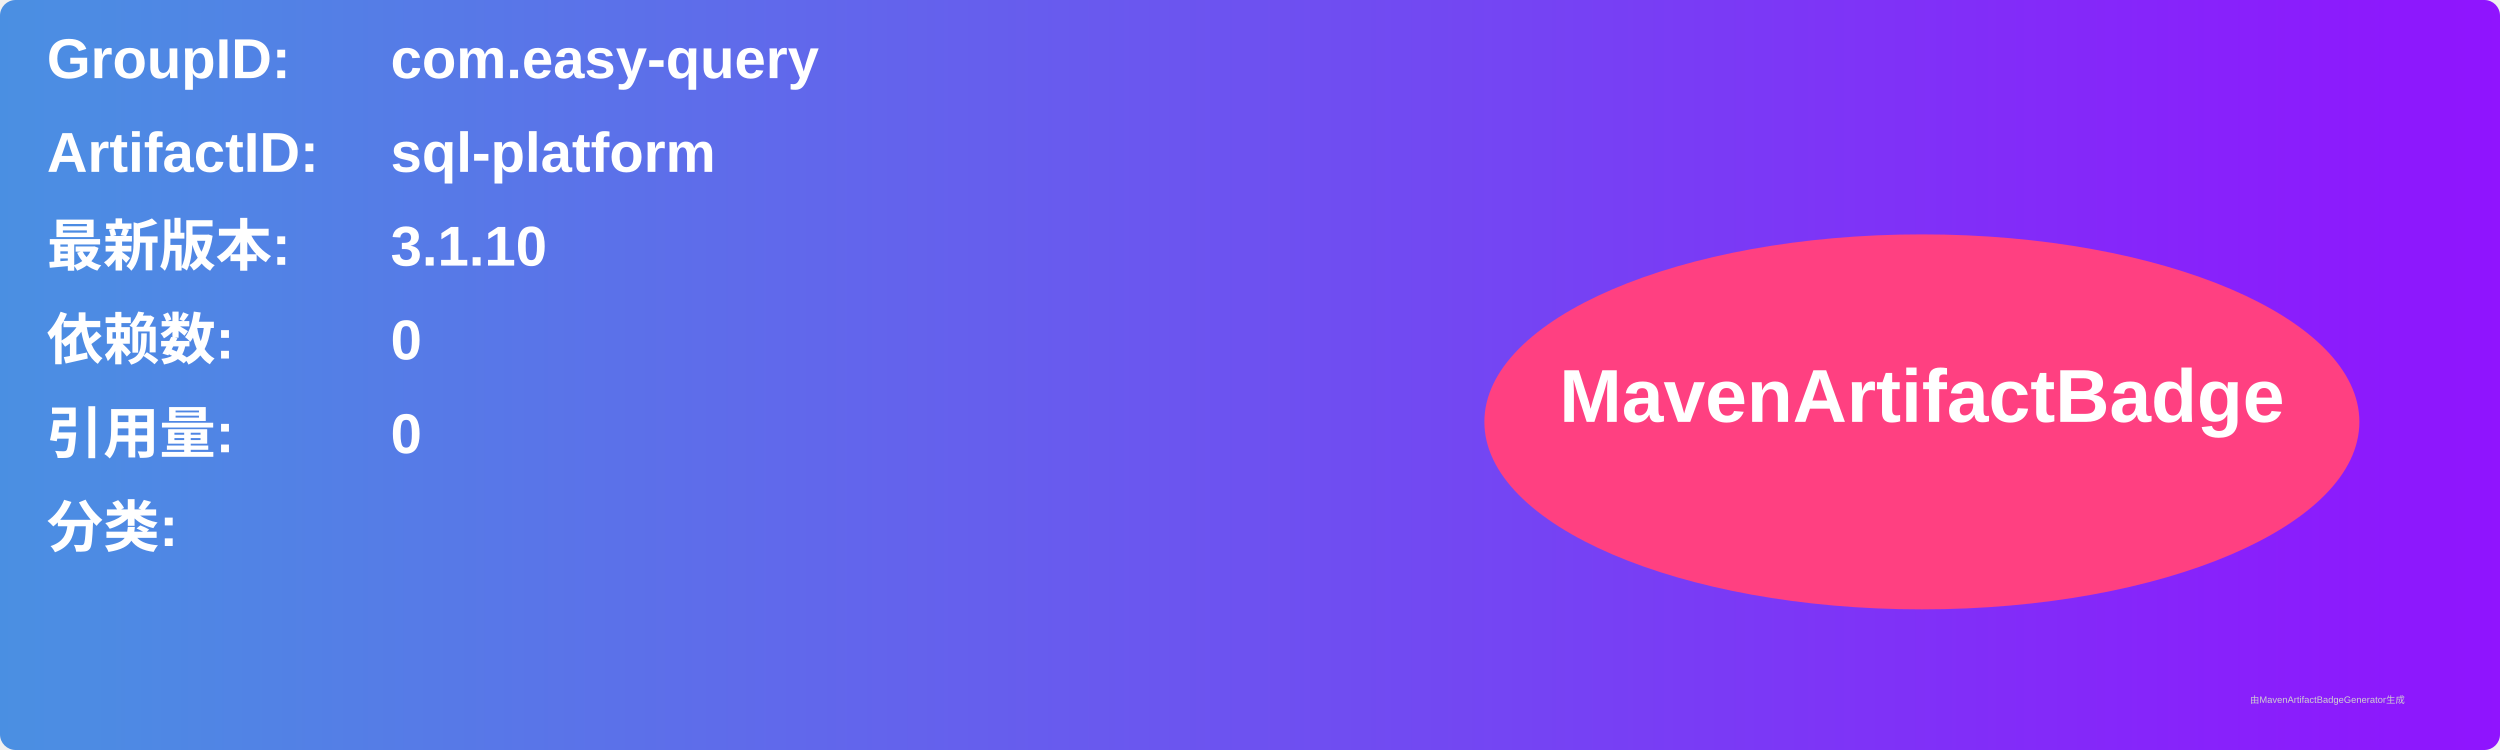
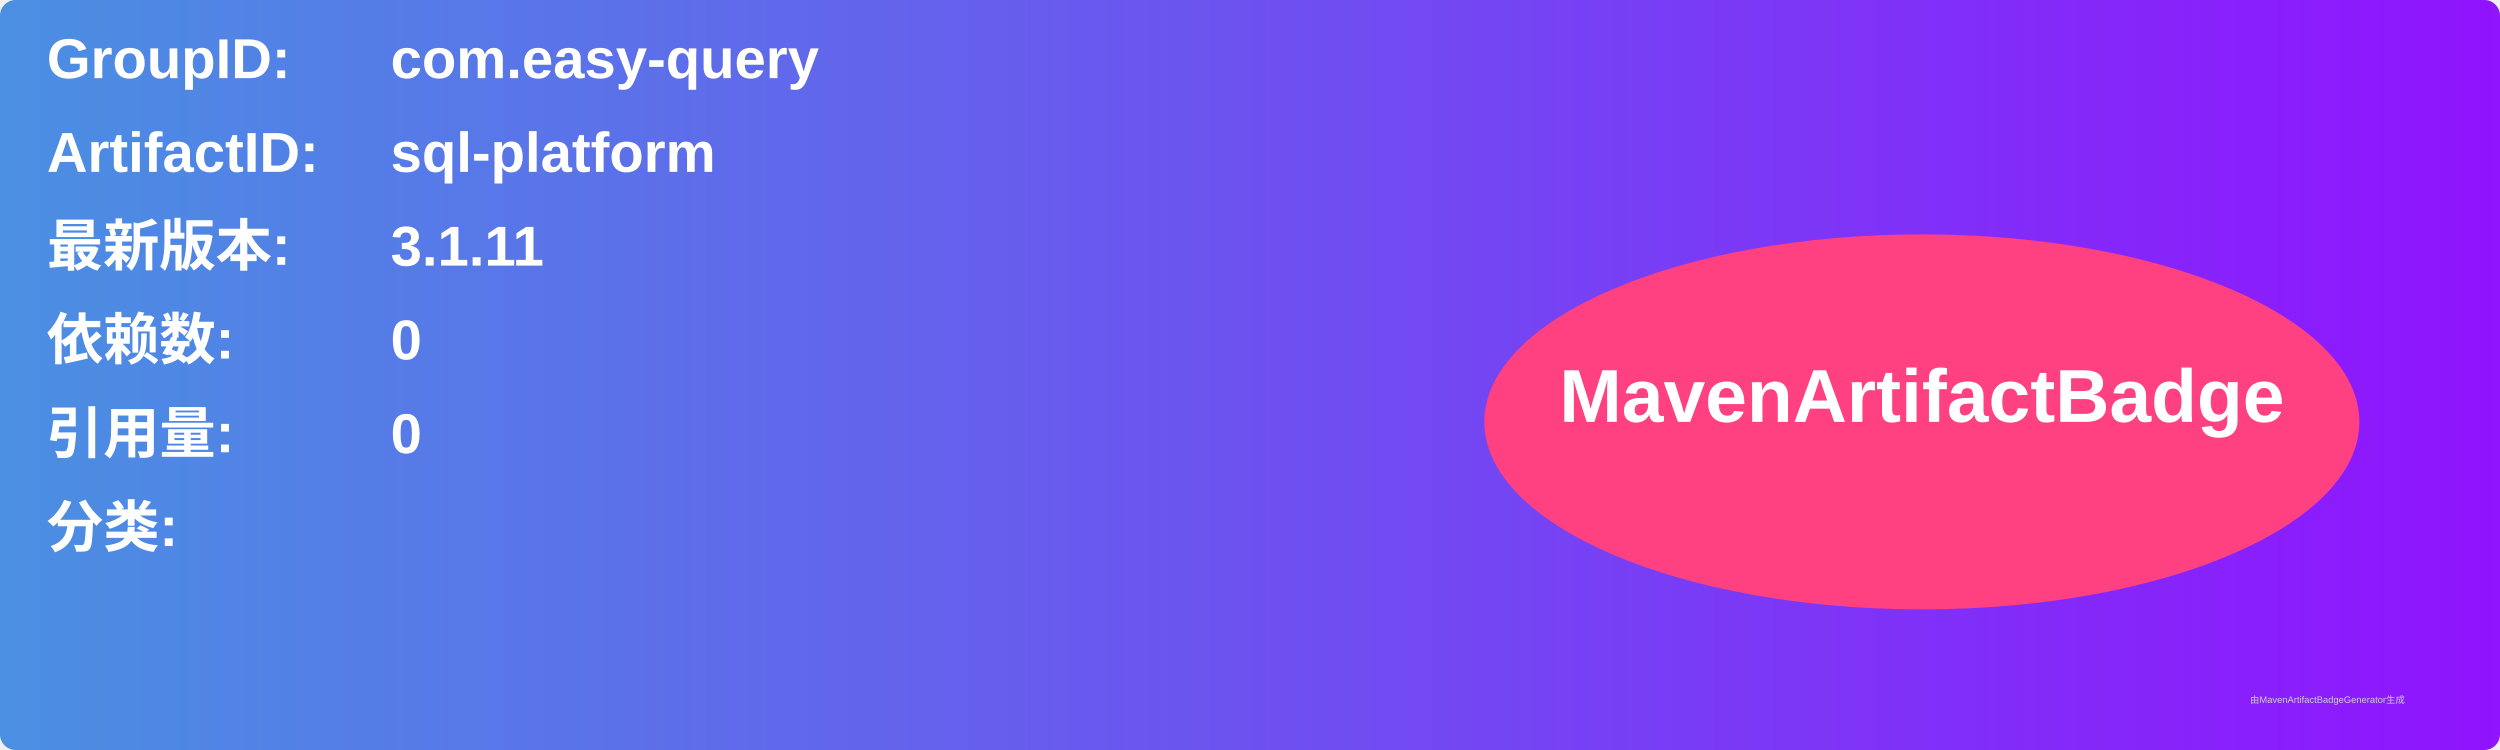
<svg xmlns="http://www.w3.org/2000/svg" width="800" height="240" viewBox="0 0 800 240">
  <linearGradient id="grad" x1="0%" y1="0%" x2="100%" y2="0%">
    <stop offset="0%" stop-color="#4a90e2" />
    <stop offset="100%" stop-color="#9013fe" />
  </linearGradient>
  <rect width="100%" height="100%" rx="5" ry="5" fill="url(#grad)" />
  <g transform="translate(15, 15)">
    <text x="0" y="10" font-family="Arial" font-size="18" fill="white" font-weight="bold" width="260">GroupID:</text>
    <text x="110" y="10" font-family="Arial" font-size="18" fill="white" font-weight="bold" width="460">com.easy-query</text>
    <text x="0" y="40" font-family="Arial" font-size="18" fill="white" font-weight="bold" width="260">ArtifactID:</text>
    <text x="110" y="40" font-family="Arial" font-size="18" fill="white" font-weight="bold" width="460">sql-platform</text>
    <text x="0" y="70" font-family="Arial" font-size="18" fill="white" font-weight="bold">最新版本:</text>
    <text x="110" y="70" font-family="Arial" font-size="18" fill="white" font-weight="bold">
-       <tspan font-weight="bold">3.1.10</tspan>
+       <tspan font-weight="bold">3.1.11</tspan>
    </text>
    <text x="0" y="100" font-family="Arial" font-size="18" fill="white" font-weight="bold">依赖数: </text>
    <text x="110" y="100" font-family="Arial" font-size="18" fill="white">
      <tspan font-weight="bold">0</tspan>
    </text>
    <text x="0" y="130" font-family="Arial" font-size="18" fill="white" font-weight="bold">引用量: </text>
    <text x="110" y="130" font-family="Arial" font-size="18" fill="white">
      <tspan font-weight="bold">0</tspan>
    </text>
    <text x="0" y="160" font-family="Arial" font-size="18" fill="white" font-weight="bold">分类:</text>
    <text x="10" y="190" font-family="Arial" font-size="10" fill="white">
      <tspan font-weight="bold" />
    </text>
    <ellipse cx="600" cy="120" rx="140" ry="60" fill="#ff4081" />
    <text x="600" y="120" text-anchor="middle" font-family="Arial" font-size="24" fill="white" font-weight="bold">MavenArtifactBadge</text>
  </g>
  <text x="720" y="225" font-family="Arial" font-size="3" fill="#d0d0d0">由MavenArtifactBadgeGenerator生成</text>
</svg>
